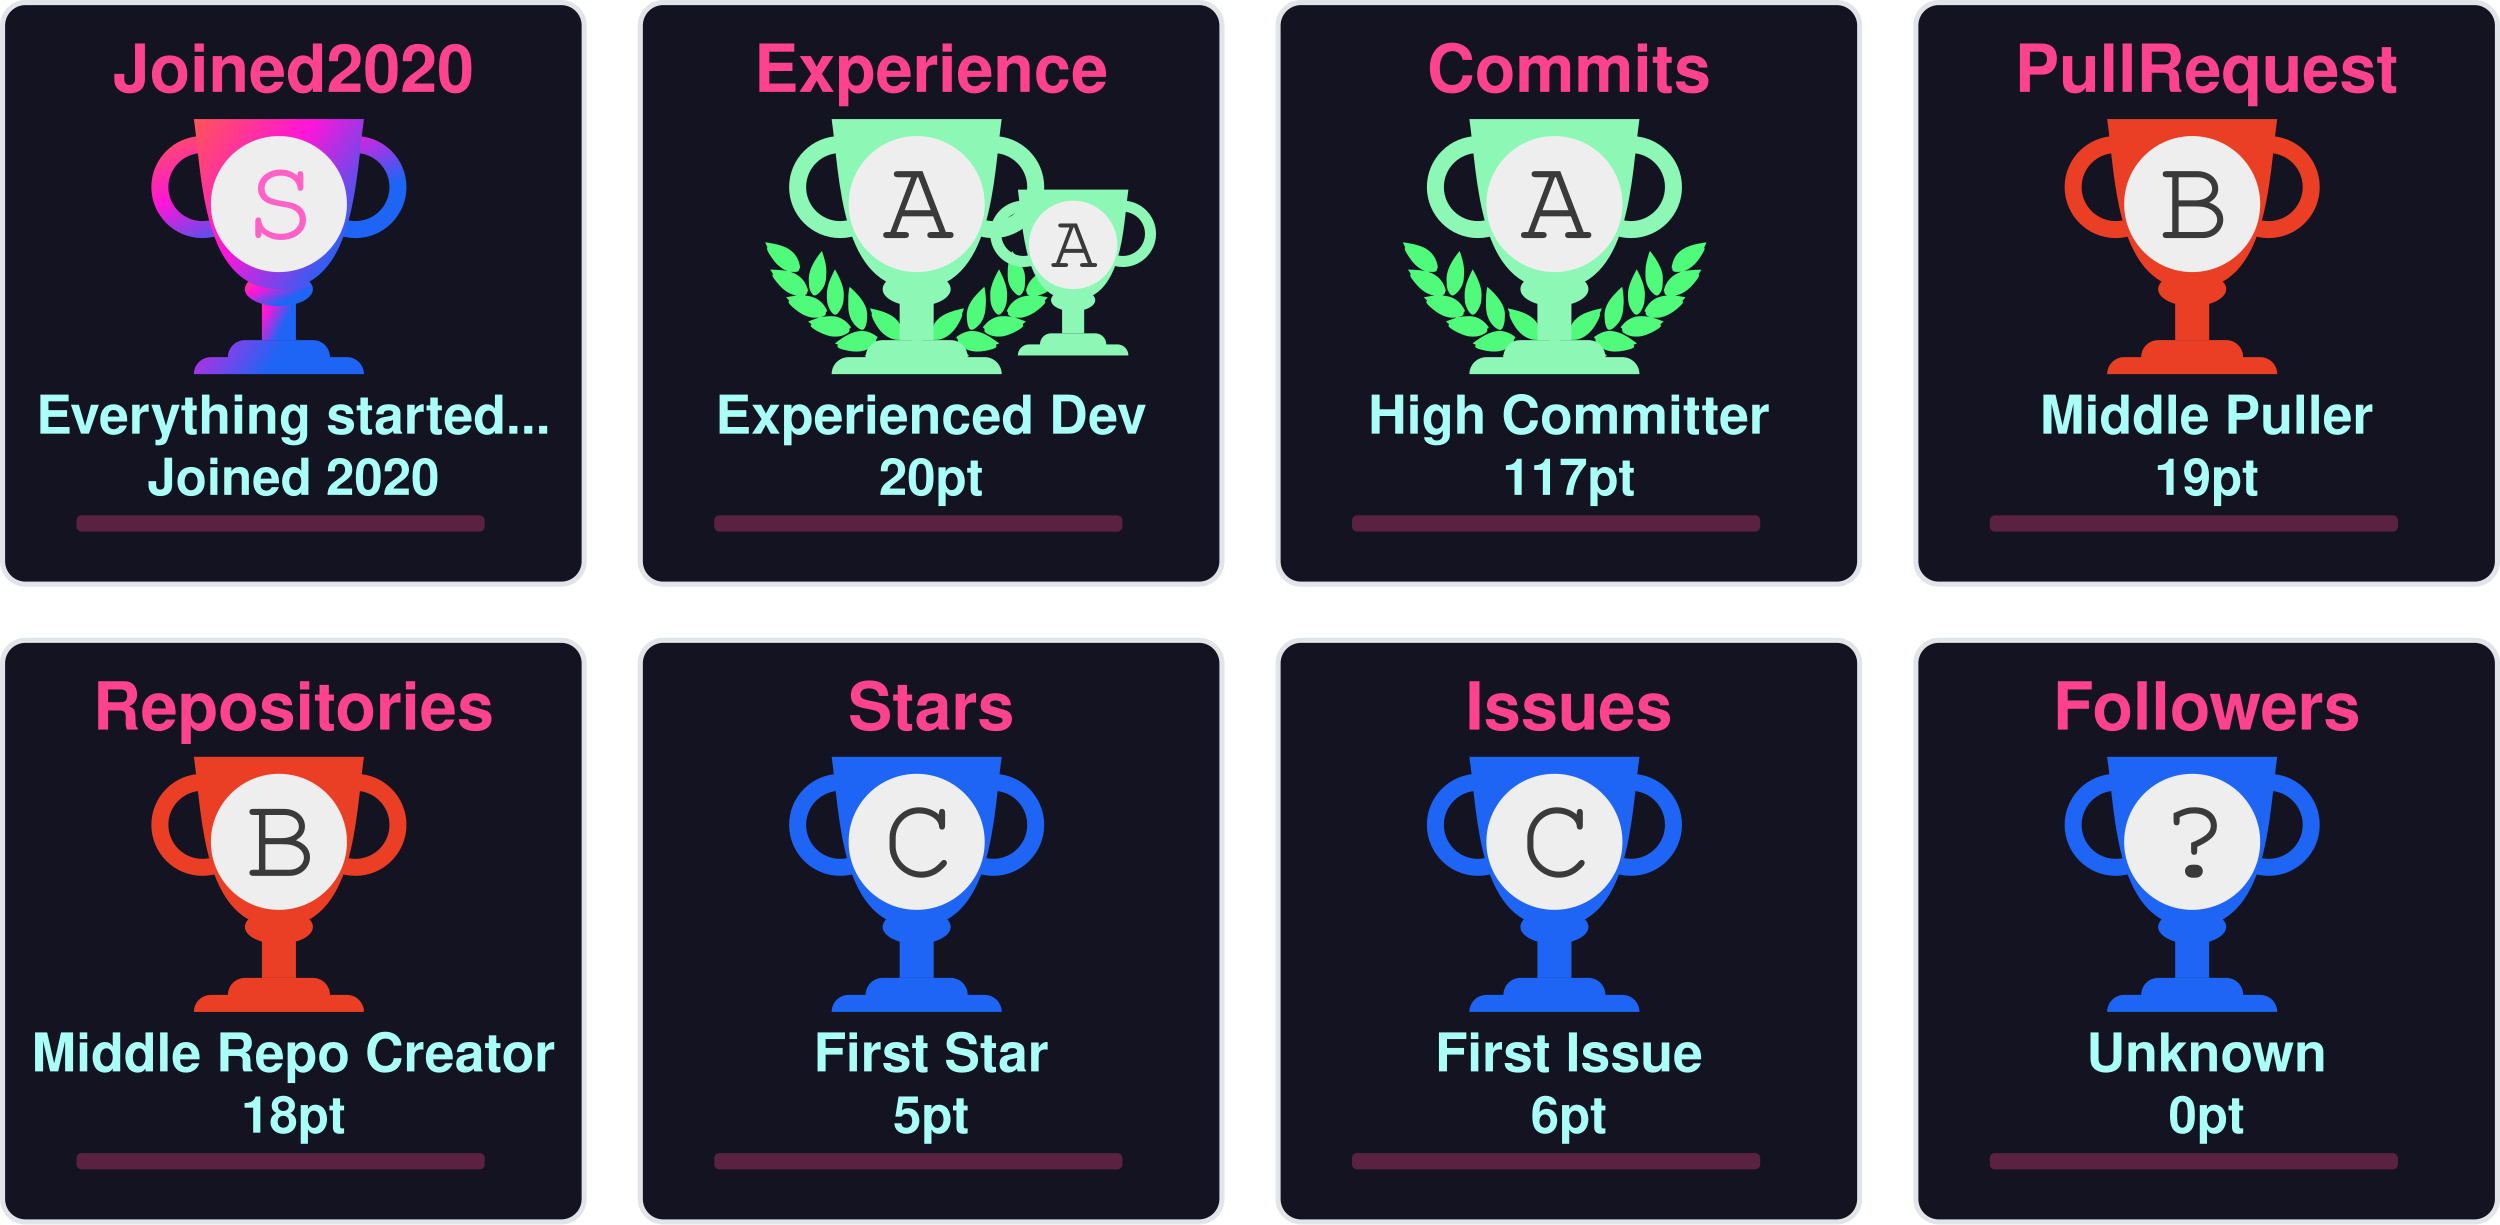
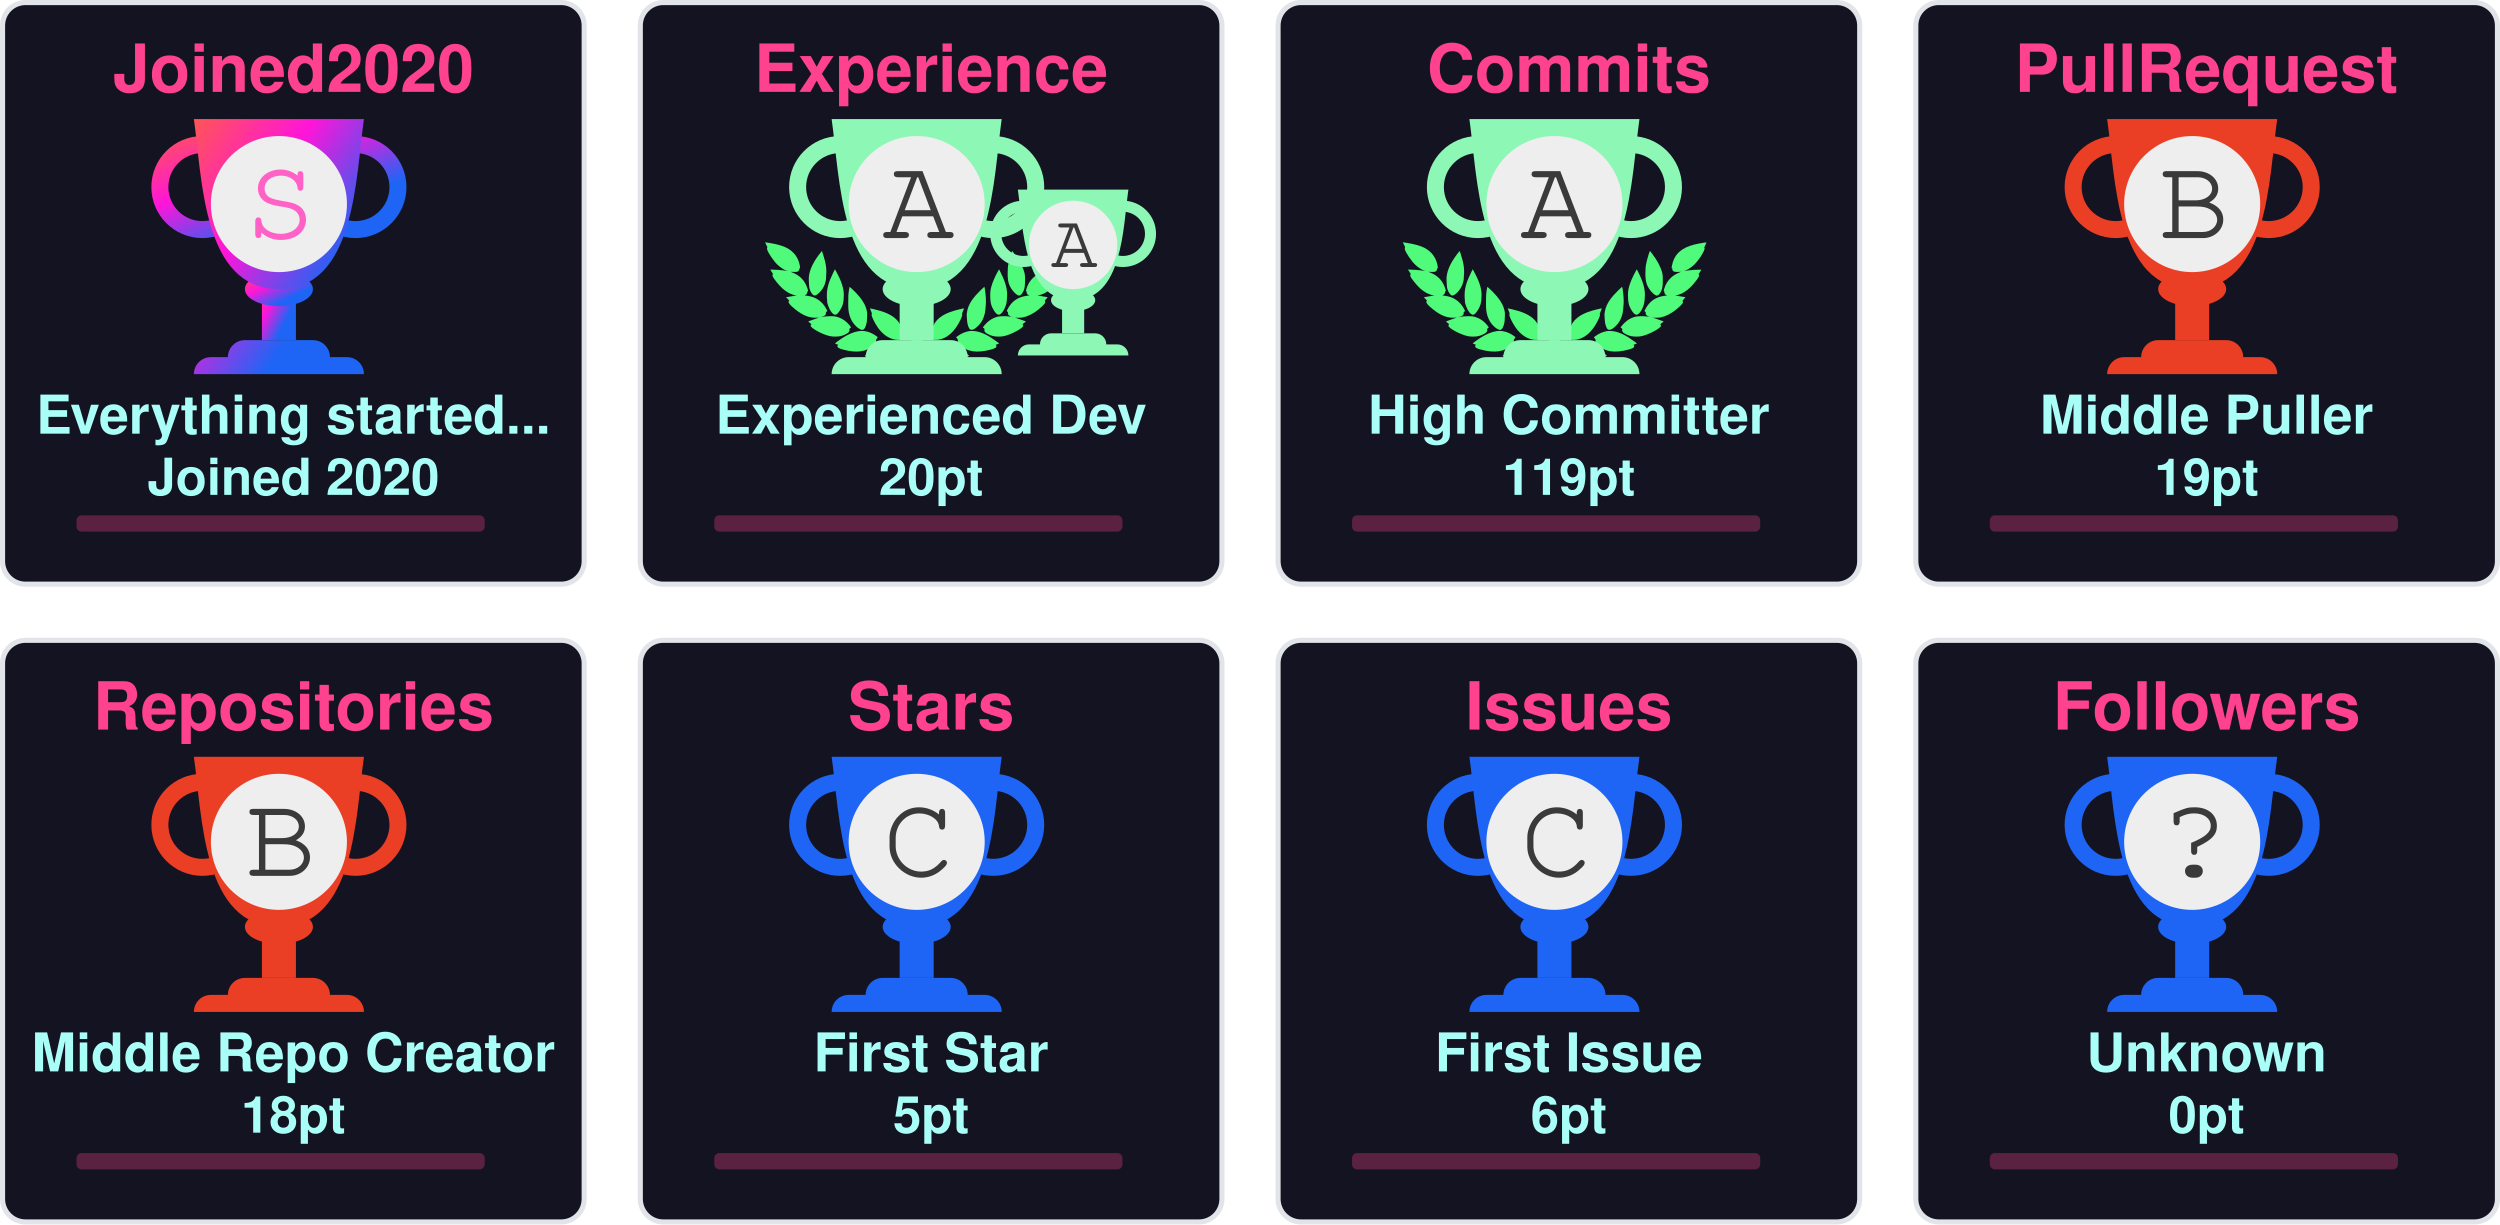
<svg xmlns="http://www.w3.org/2000/svg" width="490" height="240" viewBox="0 0 490 240" fill="none">
  <svg x="0" y="0" width="115" height="115" viewBox="0 0 115 115" fill="none">
    <rect x="0.5" y="0.5" rx="4.5" width="114" height="114" stroke="#e1e4e8" fill="#141321" stroke-opacity="1" fill-opacity="1" />
    <defs>
      <linearGradient id="SECRET" gradientTransform="rotate(45)">
        <stop offset="0%" stop-color="#ff5555" />
        <stop offset="50%" stop-color="#ff15d9" />
        <stop offset="100%" stop-color="#1E65F5" />
      </linearGradient>
    </defs>
    <svg x="28" y="20" width="100" height="100" viewBox="0 0 30 30" fill="url(#SECRET)">
      <path d="M7 10h2v4H7v-4z" />
      <path d="M10 11c0 .552-.895 1-2 1s-2-.448-2-1 .895-1 2-1 2 .448 2 1z" />
      <path fill-rule="evenodd" d="M12.5 3a2 2 0 1 0 0 4 2 2 0 0 0 0-4zm-3 2a3 3 0 1 1 6 0 3 3 0 0 1-6 0zm-6-2a2 2 0 1 0 0 4 2 2 0 0 0 0-4zm-3 2a3 3 0 1 1 6 0 3 3 0 0 1-6 0z" />
      <path d="M3 1h10c-.495 3.467-.5 10-5 10S3.495 4.467 3 1zm0 15a1 1 0 0 1 1-1h8a1 1 0 0 1 1 1H3zm2-1a1 1 0 0 1 1-1h4a1 1 0 0 1 1 1H5z" />
      <circle cx="8" cy="6" r="4" fill="#EEEEEE" />
      <text x="6" y="8" font-family="Courier, Monospace" font-size="7" fill="#ff61c6">S</text>
    </svg>
    <text x="50%" y="18" text-anchor="middle" font-family="Segoe UI,Helvetica,Arial,sans-serif,Apple Color Emoji,Segoe UI Emoji" font-weight="bold" font-size="13" fill="#fe428e">Joined2020</text>
    <text x="50%" y="85" text-anchor="middle" font-family="Segoe UI,Helvetica,Arial,sans-serif,Apple Color Emoji,Segoe UI Emoji" font-weight="bold" font-size="10.5" fill="#a9fef7">Everything started...</text>
    <text x="50%" y="97" text-anchor="middle" font-family="Segoe UI,Helvetica,Arial,sans-serif,Apple Color Emoji,Segoe UI Emoji" font-weight="bold" font-size="10" fill="#a9fef7">Joined 2020</text>
    <style>
    @keyframes Joined2020RankAnimation {
      from {
        width: 0px;
      }
      to {
        width: 80px;
      }
    }
    #Joined2020-rank-progress{
      animation: Joined2020RankAnimation 1s forwards ease-in-out;
    }
    </style>
    <rect x="15" y="101" rx="1" width="80" height="3.2" opacity="0.3" fill="#fe428e" />
    <rect id="Joined2020-rank-progress" x="15" y="101" rx="1" height="3.2" fill="#fe428e" />
  </svg>
  <svg x="125" y="0" width="115" height="115" viewBox="0 0 115 115" fill="none">
    <rect x="0.5" y="0.5" rx="4.5" width="114" height="114" stroke="#e1e4e8" fill="#141321" stroke-opacity="1" fill-opacity="1" />
    <svg width="90pt" height="90pt" viewBox="0 0 100 100" preserveAspectRatio="xMidYMid meet">
      <g transform="translate(20,60) scale(0.004,-0.004)" fill="#50fa7b" stroke="none">
        <path d="M200 5103 c0 -2 18 -40 41 -84 47 -95 62 -132 50 -125 -15 10 -18 -39 -6 -87 31 -121 265 -468 412 -608 124 -119 281 -222 383 -251 36 -10 49 -16 30 -13 -19 3 -78 12 -130 20 -117 17 -353 35 -477 35 l-93 0 53 -82 c72 -112 72 -112 59 -104 -18 11 -26 -41 -13 -84 25 -84 261 -376 404 -502 95 -83 222 -168 304 -205 98 -43 194 -73 242 -74 l46 -1 -45 -8 c-25 -5 -124 -21 -220 -36 -96 -15 -177 -29 -180 -31 -2 -2 0 -7 5 -11 27 -19 138 -144 123 -139 -18 6 -28 -10 -28 -47 0 -38 53 -108 141 -187 349 -313 631 -450 939 -453 63 0 131 2 150 7 19 4 -35 -17 -120 -46 -236 -82 -310 -110 -310 -117 0 -3 29 -28 65 -54 55 -40 102 -84 67 -62 -13 8 -32 -24 -32 -54 0 -99 486 -361 790 -426 125 -27 327 -25 444 4 113 28 261 98 309 145 39 40 56 92 38 124 -8 17 -4 24 29 49 22 16 40 32 40 36 0 4 -26 40 -58 80 -162 203 -368 328 -608 369 -89 15 -368 6 -474 -15 -131 -26 -147 -26 -59 -3 51 13 102 34 122 50 38 29 61 84 51 123 -5 18 1 26 25 39 17 8 31 19 31 23 0 4 -16 38 -35 75 -163 317 -424 501 -781 548 -113 15 -127 19 -91 30 51 14 84 58 89 118 1 20 9 33 20 37 23 7 23 6 -12 114 -108 329 -305 534 -640 662 -41 15 -59 25 -40 21 19 -5 82 -8 140 -8 81 0 113 4 142 18 39 20 73 76 65 107 -3 12 2 20 14 23 23 6 23 21 4 124 -61 320 -249 568 -544 718 -157 79 -394 147 -666 190 -88 13 -170 26 -182 29 -13 2 -23 2 -23 -1z" />
        <path d="M12550 5099 c-232 -36 -334 -55 -445 -84 -484 -122 -761 -346 -880 -712 -26 -79 -57 -242 -48 -255 2 -5 14 -8 26 -9 12 0 16 -3 10 -6 -17 -6 -16 -38 2 -72 25 -49 75 -66 200 -66 61 0 124 4 140 8 17 5 -13 -9 -66 -31 -136 -55 -250 -126 -341 -211 -128 -120 -217 -263 -272 -439 -32 -101 -32 -110 -3 -122 12 -5 17 -9 11 -9 -8 -1 -9 -12 -5 -34 15 -66 41 -95 94 -107 31 -7 31 -7 7 -12 -14 -3 -72 -13 -130 -22 -322 -51 -553 -206 -714 -479 -25 -42 -52 -92 -60 -111 -14 -33 -14 -33 23 -54 20 -12 31 -22 26 -22 -15 0 -17 -39 -4 -78 14 -42 76 -88 130 -97 22 -4 39 -9 36 -11 -2 -2 -55 3 -118 12 -154 22 -395 15 -494 -13 -216 -62 -391 -184 -545 -380 l-41 -52 40 -32 c34 -27 39 -35 30 -51 -17 -33 -1 -85 38 -125 48 -47 196 -117 309 -145 117 -29 319 -31 444 -4 300 64 790 328 790 425 0 29 -18 63 -31 56 -5 -4 -9 -4 -9 -2 0 3 34 29 75 59 41 29 75 56 75 59 0 3 -21 13 -47 22 -349 120 -422 146 -388 140 59 -12 241 -8 310 6 208 43 437 158 636 322 241 199 314 293 265 342 -13 12 -6 24 51 86 36 40 64 73 62 75 -4 2 -107 20 -359 60 -70 12 -77 14 -39 15 48 1 144 31 241 74 139 62 318 202 451 352 104 117 225 279 249 333 21 47 21 99 0 94 -16 -3 -10 9 58 116 l50 77 -72 3 c-91 4 -362 -14 -488 -33 -179 -26 -179 -26 -116 -9 93 26 244 120 365 230 193 174 467 605 443 696 -2 10 -8 15 -13 12 -12 -7 3 30 51 126 23 45 40 85 38 89 -2 4 -23 4 -48 0z m-933 -1185 c-3 -3 -12 -4 -19 -1 -8 3 -5 6 6 6 11 1 17 -2 13 -5z m-1290 -1860 c-3 -3 -12 -4 -19 -1 -8 3 -5 6 6 6 11 1 17 -2 13 -5z m40 -10 c-3 -3 -12 -4 -19 -1 -8 3 -5 6 6 6 11 1 17 -2 13 -5z" />
        <path d="M10242 4632 c-46 -140 -92 -319 -118 -457 -18 -94 -28 -519 -12 -509 4 3 5 -8 2 -25 -8 -40 21 -179 58 -274 75 -195 297 -437 400 -437 57 0 124 70 177 185 53 112 67 224 65 510 -1 120 -5 166 -23 233 -66 252 -206 515 -423 795 -39 51 -74 95 -77 99 -4 4 -26 -50 -49 -120z" />
        <path d="M2407 4612 c-305 -408 -443 -757 -422 -1067 3 -55 8 -140 10 -190 5 -113 30 -204 83 -293 44 -74 88 -118 128 -128 102 -26 339 218 422 433 34 87 67 235 58 258 -3 9 -1 39 5 68 5 28 10 117 10 197 1 155 -15 284 -57 455 -33 137 -117 405 -126 405 -5 0 -55 -62 -111 -138z" />
        <path d="M2970 3839 c-189 -385 -254 -632 -248 -941 2 -86 6 -151 10 -145 5 7 5 -2 2 -19 -19 -98 77 -354 181 -487 76 -96 141 -120 210 -77 70 43 195 240 239 375 20 63 46 197 40 207 -3 4 0 54 6 111 26 257 -51 553 -240 922 -42 83 -87 165 -98 184 l-21 35 -81 -165z" />
        <path d="M9711 3929 c-124 -219 -230 -466 -276 -642 -39 -151 -47 -234 -41 -426 7 -237 39 -357 136 -517 136 -225 233 -251 355 -97 94 121 171 313 181 453 2 36 8 111 13 167 26 288 -56 600 -266 1017 l-60 120 -42 -75z" />
        <path d="M3645 3278 c-2 -7 -14 -78 -27 -158 -19 -123 -22 -188 -23 -430 -2 -309 7 -401 50 -555 66 -232 204 -430 388 -552 120 -80 189 -70 245 34 36 69 74 205 78 283 1 30 5 109 9 175 9 135 -1 213 -41 339 -66 208 -198 406 -429 645 -147 152 -244 237 -250 219z" />
        <path d="M8994 3143 c-289 -284 -435 -492 -514 -732 -32 -100 -55 -261 -45 -330 3 -25 8 -91 10 -146 7 -168 66 -347 129 -387 77 -48 196 11 347 170 94 98 156 199 205 331 37 99 67 234 59 262 -4 11 -2 19 5 19 8 0 10 8 7 21 -3 11 1 77 10 147 10 89 13 172 9 277 -7 191 -48 515 -65 515 -3 0 -74 -66 -157 -147z" />
        <path d="M4501 2358 c52 -129 69 -179 59 -173 -6 4 -10 -12 -10 -42 0 -78 115 -313 252 -514 215 -317 529 -509 832 -509 124 0 166 27 180 112 1 11 8 23 15 27 10 7 11 27 2 98 -66 545 -401 836 -1164 1012 -97 23 -179 41 -182 41 -3 0 5 -24 16 -52z" />
        <path d="M8159 2375 c-609 -138 -940 -344 -1096 -683 -59 -127 -110 -377 -88 -429 5 -10 10 -29 12 -42 13 -75 59 -101 179 -101 316 0 625 196 854 543 110 165 222 395 228 465 3 40 2 53 -7 48 -11 -7 -3 15 53 153 28 68 31 81 19 80 -5 0 -74 -16 -154 -34z" />
        <path d="M4032 1479 c-193 -25 -435 -124 -667 -274 -108 -69 -314 -218 -315 -226 0 -4 28 -16 63 -29 66 -24 92 -40 65 -40 -10 0 -19 -12 -23 -30 -14 -65 45 -105 226 -154 572 -155 982 -93 1270 194 75 74 101 131 81 174 -9 21 -6 31 29 77 21 29 39 55 39 58 0 3 -25 24 -55 46 -229 167 -469 236 -713 204z" />
        <path d="M8513 1476 c-155 -30 -317 -101 -446 -196 l-67 -50 40 -54 c37 -49 40 -56 29 -80 -21 -46 4 -101 80 -176 288 -287 698 -349 1270 -194 180 49 240 89 226 153 -3 16 -14 31 -23 33 -9 2 18 18 61 35 l79 30 -126 92 c-304 223 -550 347 -780 395 -113 23 -257 28 -343 12z" />
        <path d="M6324 1249 c-48 -14 -120 -83 -139 -134 -13 -34 -16 -60 -11 -112 4 -37 6 -84 6 -103 -2 -95 62 -193 145 -220 138 -46 285 52 292 195 1 28 8 71 14 97 10 37 10 60 0 101 -31 139 -167 217 -307 176z" />
        <path d="M5255 1054 c-276 -46 -587 -227 -935 -541 l-54 -50 74 -23 c41 -13 67 -25 58 -27 -23 -6 -34 -48 -20 -78 16 -35 75 -61 188 -84 568 -115 968 -37 1250 243 69 69 110 130 114 171 5 42 0 66 -12 59 -12 -8 -12 -7 39 73 18 29 33 56 33 62 0 15 -49 46 -147 95 -207 104 -386 135 -588 100z" />
        <path d="M7249 1054 c-42 -7 -109 -25 -150 -40 -76 -27 -226 -101 -267 -133 l-24 -18 41 -66 c22 -37 36 -67 31 -67 -18 0 -11 -80 11 -121 11 -22 53 -73 92 -113 279 -282 682 -361 1251 -245 113 23 172 49 188 84 14 30 3 72 -20 77 -9 3 18 15 61 29 l78 24 -93 81 c-362 313 -622 460 -902 509 -106 18 -194 18 -297 -1z" />
      </g>
    </svg>
    <svg x="68" y="35" width="65" height="65" viewBox="0 0 30 30" fill="#8DF7B5">
      <path d="M7 10h2v4H7v-4z" />
      <path d="M10 11c0 .552-.895 1-2 1s-2-.448-2-1 .895-1 2-1 2 .448 2 1z" />
      <path fill-rule="evenodd" d="M12.5 3a2 2 0 1 0 0 4 2 2 0 0 0 0-4zm-3 2a3 3 0 1 1 6 0 3 3 0 0 1-6 0zm-6-2a2 2 0 1 0 0 4 2 2 0 0 0 0-4zm-3 2a3 3 0 1 1 6 0 3 3 0 0 1-6 0z" />
      <path d="M3 1h10c-.495 3.467-.5 10-5 10S3.495 4.467 3 1zm0 15a1 1 0 0 1 1-1h8a1 1 0 0 1 1 1H3zm2-1a1 1 0 0 1 1-1h4a1 1 0 0 1 1 1H5z" />
      <circle cx="8" cy="6" r="4" fill="#EEEEEE" />
      <text x="6" y="8" font-family="Courier, Monospace" font-size="7" fill="#3A3A3A">A</text>
    </svg>
    <defs>
      <linearGradient id="AA" gradientTransform="rotate(45)">
        <stop offset="0%" stop-color="#8DF7B5" />
        <stop offset="70%" stop-color="#8DF7B5" />
        <stop offset="100%" stop-color="#8DF7B5" />
      </linearGradient>
    </defs>
    <svg x="28" y="20" width="100" height="100" viewBox="0 0 30 30" fill="url(#AA)">
      <path d="M7 10h2v4H7v-4z" />
      <path d="M10 11c0 .552-.895 1-2 1s-2-.448-2-1 .895-1 2-1 2 .448 2 1z" />
      <path fill-rule="evenodd" d="M12.5 3a2 2 0 1 0 0 4 2 2 0 0 0 0-4zm-3 2a3 3 0 1 1 6 0 3 3 0 0 1-6 0zm-6-2a2 2 0 1 0 0 4 2 2 0 0 0 0-4zm-3 2a3 3 0 1 1 6 0 3 3 0 0 1-6 0z" />
      <path d="M3 1h10c-.495 3.467-.5 10-5 10S3.495 4.467 3 1zm0 15a1 1 0 0 1 1-1h8a1 1 0 0 1 1 1H3zm2-1a1 1 0 0 1 1-1h4a1 1 0 0 1 1 1H5z" />
      <circle cx="8" cy="6" r="4" fill="#EEEEEE" />
      <text x="6" y="8" font-family="Courier, Monospace" font-size="7" fill="#3A3A3A">A</text>
    </svg>
    <text x="50%" y="18" text-anchor="middle" font-family="Segoe UI,Helvetica,Arial,sans-serif,Apple Color Emoji,Segoe UI Emoji" font-weight="bold" font-size="13" fill="#fe428e">Experience</text>
    <text x="50%" y="85" text-anchor="middle" font-family="Segoe UI,Helvetica,Arial,sans-serif,Apple Color Emoji,Segoe UI Emoji" font-weight="bold" font-size="10.5" fill="#a9fef7">Experienced Dev</text>
    <text x="50%" y="97" text-anchor="middle" font-family="Segoe UI,Helvetica,Arial,sans-serif,Apple Color Emoji,Segoe UI Emoji" font-weight="bold" font-size="10" fill="#a9fef7">20pt</text>
    <style>
    @keyframes ExperienceRankAnimation {
      from {
        width: 0px;
      }
      to {
        width: 16px;
      }
    }
    #Experience-rank-progress{
      animation: ExperienceRankAnimation 1s forwards ease-in-out;
    }
    </style>
    <rect x="15" y="101" rx="1" width="80" height="3.2" opacity="0.3" fill="#fe428e" />
    <rect id="Experience-rank-progress" x="15" y="101" rx="1" height="3.2" fill="#fe428e" />
  </svg>
  <svg x="250" y="0" width="115" height="115" viewBox="0 0 115 115" fill="none">
    <rect x="0.5" y="0.5" rx="4.5" width="114" height="114" stroke="#e1e4e8" fill="#141321" stroke-opacity="1" fill-opacity="1" />
    <svg width="90pt" height="90pt" viewBox="0 0 100 100" preserveAspectRatio="xMidYMid meet">
      <g transform="translate(20,60) scale(0.004,-0.004)" fill="#50fa7b" stroke="none">
        <path d="M200 5103 c0 -2 18 -40 41 -84 47 -95 62 -132 50 -125 -15 10 -18 -39 -6 -87 31 -121 265 -468 412 -608 124 -119 281 -222 383 -251 36 -10 49 -16 30 -13 -19 3 -78 12 -130 20 -117 17 -353 35 -477 35 l-93 0 53 -82 c72 -112 72 -112 59 -104 -18 11 -26 -41 -13 -84 25 -84 261 -376 404 -502 95 -83 222 -168 304 -205 98 -43 194 -73 242 -74 l46 -1 -45 -8 c-25 -5 -124 -21 -220 -36 -96 -15 -177 -29 -180 -31 -2 -2 0 -7 5 -11 27 -19 138 -144 123 -139 -18 6 -28 -10 -28 -47 0 -38 53 -108 141 -187 349 -313 631 -450 939 -453 63 0 131 2 150 7 19 4 -35 -17 -120 -46 -236 -82 -310 -110 -310 -117 0 -3 29 -28 65 -54 55 -40 102 -84 67 -62 -13 8 -32 -24 -32 -54 0 -99 486 -361 790 -426 125 -27 327 -25 444 4 113 28 261 98 309 145 39 40 56 92 38 124 -8 17 -4 24 29 49 22 16 40 32 40 36 0 4 -26 40 -58 80 -162 203 -368 328 -608 369 -89 15 -368 6 -474 -15 -131 -26 -147 -26 -59 -3 51 13 102 34 122 50 38 29 61 84 51 123 -5 18 1 26 25 39 17 8 31 19 31 23 0 4 -16 38 -35 75 -163 317 -424 501 -781 548 -113 15 -127 19 -91 30 51 14 84 58 89 118 1 20 9 33 20 37 23 7 23 6 -12 114 -108 329 -305 534 -640 662 -41 15 -59 25 -40 21 19 -5 82 -8 140 -8 81 0 113 4 142 18 39 20 73 76 65 107 -3 12 2 20 14 23 23 6 23 21 4 124 -61 320 -249 568 -544 718 -157 79 -394 147 -666 190 -88 13 -170 26 -182 29 -13 2 -23 2 -23 -1z" />
        <path d="M12550 5099 c-232 -36 -334 -55 -445 -84 -484 -122 -761 -346 -880 -712 -26 -79 -57 -242 -48 -255 2 -5 14 -8 26 -9 12 0 16 -3 10 -6 -17 -6 -16 -38 2 -72 25 -49 75 -66 200 -66 61 0 124 4 140 8 17 5 -13 -9 -66 -31 -136 -55 -250 -126 -341 -211 -128 -120 -217 -263 -272 -439 -32 -101 -32 -110 -3 -122 12 -5 17 -9 11 -9 -8 -1 -9 -12 -5 -34 15 -66 41 -95 94 -107 31 -7 31 -7 7 -12 -14 -3 -72 -13 -130 -22 -322 -51 -553 -206 -714 -479 -25 -42 -52 -92 -60 -111 -14 -33 -14 -33 23 -54 20 -12 31 -22 26 -22 -15 0 -17 -39 -4 -78 14 -42 76 -88 130 -97 22 -4 39 -9 36 -11 -2 -2 -55 3 -118 12 -154 22 -395 15 -494 -13 -216 -62 -391 -184 -545 -380 l-41 -52 40 -32 c34 -27 39 -35 30 -51 -17 -33 -1 -85 38 -125 48 -47 196 -117 309 -145 117 -29 319 -31 444 -4 300 64 790 328 790 425 0 29 -18 63 -31 56 -5 -4 -9 -4 -9 -2 0 3 34 29 75 59 41 29 75 56 75 59 0 3 -21 13 -47 22 -349 120 -422 146 -388 140 59 -12 241 -8 310 6 208 43 437 158 636 322 241 199 314 293 265 342 -13 12 -6 24 51 86 36 40 64 73 62 75 -4 2 -107 20 -359 60 -70 12 -77 14 -39 15 48 1 144 31 241 74 139 62 318 202 451 352 104 117 225 279 249 333 21 47 21 99 0 94 -16 -3 -10 9 58 116 l50 77 -72 3 c-91 4 -362 -14 -488 -33 -179 -26 -179 -26 -116 -9 93 26 244 120 365 230 193 174 467 605 443 696 -2 10 -8 15 -13 12 -12 -7 3 30 51 126 23 45 40 85 38 89 -2 4 -23 4 -48 0z m-933 -1185 c-3 -3 -12 -4 -19 -1 -8 3 -5 6 6 6 11 1 17 -2 13 -5z m-1290 -1860 c-3 -3 -12 -4 -19 -1 -8 3 -5 6 6 6 11 1 17 -2 13 -5z m40 -10 c-3 -3 -12 -4 -19 -1 -8 3 -5 6 6 6 11 1 17 -2 13 -5z" />
        <path d="M10242 4632 c-46 -140 -92 -319 -118 -457 -18 -94 -28 -519 -12 -509 4 3 5 -8 2 -25 -8 -40 21 -179 58 -274 75 -195 297 -437 400 -437 57 0 124 70 177 185 53 112 67 224 65 510 -1 120 -5 166 -23 233 -66 252 -206 515 -423 795 -39 51 -74 95 -77 99 -4 4 -26 -50 -49 -120z" />
        <path d="M2407 4612 c-305 -408 -443 -757 -422 -1067 3 -55 8 -140 10 -190 5 -113 30 -204 83 -293 44 -74 88 -118 128 -128 102 -26 339 218 422 433 34 87 67 235 58 258 -3 9 -1 39 5 68 5 28 10 117 10 197 1 155 -15 284 -57 455 -33 137 -117 405 -126 405 -5 0 -55 -62 -111 -138z" />
        <path d="M2970 3839 c-189 -385 -254 -632 -248 -941 2 -86 6 -151 10 -145 5 7 5 -2 2 -19 -19 -98 77 -354 181 -487 76 -96 141 -120 210 -77 70 43 195 240 239 375 20 63 46 197 40 207 -3 4 0 54 6 111 26 257 -51 553 -240 922 -42 83 -87 165 -98 184 l-21 35 -81 -165z" />
        <path d="M9711 3929 c-124 -219 -230 -466 -276 -642 -39 -151 -47 -234 -41 -426 7 -237 39 -357 136 -517 136 -225 233 -251 355 -97 94 121 171 313 181 453 2 36 8 111 13 167 26 288 -56 600 -266 1017 l-60 120 -42 -75z" />
        <path d="M3645 3278 c-2 -7 -14 -78 -27 -158 -19 -123 -22 -188 -23 -430 -2 -309 7 -401 50 -555 66 -232 204 -430 388 -552 120 -80 189 -70 245 34 36 69 74 205 78 283 1 30 5 109 9 175 9 135 -1 213 -41 339 -66 208 -198 406 -429 645 -147 152 -244 237 -250 219z" />
        <path d="M8994 3143 c-289 -284 -435 -492 -514 -732 -32 -100 -55 -261 -45 -330 3 -25 8 -91 10 -146 7 -168 66 -347 129 -387 77 -48 196 11 347 170 94 98 156 199 205 331 37 99 67 234 59 262 -4 11 -2 19 5 19 8 0 10 8 7 21 -3 11 1 77 10 147 10 89 13 172 9 277 -7 191 -48 515 -65 515 -3 0 -74 -66 -157 -147z" />
        <path d="M4501 2358 c52 -129 69 -179 59 -173 -6 4 -10 -12 -10 -42 0 -78 115 -313 252 -514 215 -317 529 -509 832 -509 124 0 166 27 180 112 1 11 8 23 15 27 10 7 11 27 2 98 -66 545 -401 836 -1164 1012 -97 23 -179 41 -182 41 -3 0 5 -24 16 -52z" />
        <path d="M8159 2375 c-609 -138 -940 -344 -1096 -683 -59 -127 -110 -377 -88 -429 5 -10 10 -29 12 -42 13 -75 59 -101 179 -101 316 0 625 196 854 543 110 165 222 395 228 465 3 40 2 53 -7 48 -11 -7 -3 15 53 153 28 68 31 81 19 80 -5 0 -74 -16 -154 -34z" />
        <path d="M4032 1479 c-193 -25 -435 -124 -667 -274 -108 -69 -314 -218 -315 -226 0 -4 28 -16 63 -29 66 -24 92 -40 65 -40 -10 0 -19 -12 -23 -30 -14 -65 45 -105 226 -154 572 -155 982 -93 1270 194 75 74 101 131 81 174 -9 21 -6 31 29 77 21 29 39 55 39 58 0 3 -25 24 -55 46 -229 167 -469 236 -713 204z" />
        <path d="M8513 1476 c-155 -30 -317 -101 -446 -196 l-67 -50 40 -54 c37 -49 40 -56 29 -80 -21 -46 4 -101 80 -176 288 -287 698 -349 1270 -194 180 49 240 89 226 153 -3 16 -14 31 -23 33 -9 2 18 18 61 35 l79 30 -126 92 c-304 223 -550 347 -780 395 -113 23 -257 28 -343 12z" />
        <path d="M6324 1249 c-48 -14 -120 -83 -139 -134 -13 -34 -16 -60 -11 -112 4 -37 6 -84 6 -103 -2 -95 62 -193 145 -220 138 -46 285 52 292 195 1 28 8 71 14 97 10 37 10 60 0 101 -31 139 -167 217 -307 176z" />
        <path d="M5255 1054 c-276 -46 -587 -227 -935 -541 l-54 -50 74 -23 c41 -13 67 -25 58 -27 -23 -6 -34 -48 -20 -78 16 -35 75 -61 188 -84 568 -115 968 -37 1250 243 69 69 110 130 114 171 5 42 0 66 -12 59 -12 -8 -12 -7 39 73 18 29 33 56 33 62 0 15 -49 46 -147 95 -207 104 -386 135 -588 100z" />
        <path d="M7249 1054 c-42 -7 -109 -25 -150 -40 -76 -27 -226 -101 -267 -133 l-24 -18 41 -66 c22 -37 36 -67 31 -67 -18 0 -11 -80 11 -121 11 -22 53 -73 92 -113 279 -282 682 -361 1251 -245 113 23 172 49 188 84 14 30 3 72 -20 77 -9 3 18 15 61 29 l78 24 -93 81 c-362 313 -622 460 -902 509 -106 18 -194 18 -297 -1z" />
      </g>
    </svg>
    <defs>
      <linearGradient id="A" gradientTransform="rotate(45)">
        <stop offset="0%" stop-color="#8DF7B5" />
        <stop offset="70%" stop-color="#8DF7B5" />
        <stop offset="100%" stop-color="#8DF7B5" />
      </linearGradient>
    </defs>
    <svg x="28" y="20" width="100" height="100" viewBox="0 0 30 30" fill="url(#A)">
      <path d="M7 10h2v4H7v-4z" />
      <path d="M10 11c0 .552-.895 1-2 1s-2-.448-2-1 .895-1 2-1 2 .448 2 1z" />
      <path fill-rule="evenodd" d="M12.5 3a2 2 0 1 0 0 4 2 2 0 0 0 0-4zm-3 2a3 3 0 1 1 6 0 3 3 0 0 1-6 0zm-6-2a2 2 0 1 0 0 4 2 2 0 0 0 0-4zm-3 2a3 3 0 1 1 6 0 3 3 0 0 1-6 0z" />
      <path d="M3 1h10c-.495 3.467-.5 10-5 10S3.495 4.467 3 1zm0 15a1 1 0 0 1 1-1h8a1 1 0 0 1 1 1H3zm2-1a1 1 0 0 1 1-1h4a1 1 0 0 1 1 1H5z" />
      <circle cx="8" cy="6" r="4" fill="#EEEEEE" />
      <text x="6" y="8" font-family="Courier, Monospace" font-size="7" fill="#3A3A3A">A</text>
    </svg>
    <text x="50%" y="18" text-anchor="middle" font-family="Segoe UI,Helvetica,Arial,sans-serif,Apple Color Emoji,Segoe UI Emoji" font-weight="bold" font-size="13" fill="#fe428e">Commits</text>
    <text x="50%" y="85" text-anchor="middle" font-family="Segoe UI,Helvetica,Arial,sans-serif,Apple Color Emoji,Segoe UI Emoji" font-weight="bold" font-size="10.5" fill="#a9fef7">High Committer</text>
-     <text x="50%" y="97" text-anchor="middle" font-family="Segoe UI,Helvetica,Arial,sans-serif,Apple Color Emoji,Segoe UI Emoji" font-weight="bold" font-size="10" fill="#a9fef7">117pt</text>
+     <text x="50%" y="97" text-anchor="middle" font-family="Segoe UI,Helvetica,Arial,sans-serif,Apple Color Emoji,Segoe UI Emoji" font-weight="bold" font-size="10" fill="#a9fef7">119pt</text>
    <style>
    @keyframes CommitsRankAnimation {
      from {
        width: 0px;
      }
      to {
-         width: 13.6px;
+         width: 15.2px;
      }
    }
    #Commits-rank-progress{
      animation: CommitsRankAnimation 1s forwards ease-in-out;
    }
    </style>
    <rect x="15" y="101" rx="1" width="80" height="3.2" opacity="0.3" fill="#fe428e" />
    <rect id="Commits-rank-progress" x="15" y="101" rx="1" height="3.2" fill="#fe428e" />
  </svg>
  <svg x="375" y="0" width="115" height="115" viewBox="0 0 115 115" fill="none">
    <rect x="0.5" y="0.5" rx="4.5" width="114" height="114" stroke="#e1e4e8" fill="#141321" stroke-opacity="1" fill-opacity="1" />
    <defs>
      <linearGradient id="B" gradientTransform="rotate(45)">
        <stop offset="0%" stop-color="#EA3F25" />
        <stop offset="70%" stop-color="#EA3F25" />
        <stop offset="100%" stop-color="#EA3F25" />
      </linearGradient>
    </defs>
    <svg x="28" y="20" width="100" height="100" viewBox="0 0 30 30" fill="url(#B)">
      <path d="M7 10h2v4H7v-4z" />
      <path d="M10 11c0 .552-.895 1-2 1s-2-.448-2-1 .895-1 2-1 2 .448 2 1z" />
      <path fill-rule="evenodd" d="M12.5 3a2 2 0 1 0 0 4 2 2 0 0 0 0-4zm-3 2a3 3 0 1 1 6 0 3 3 0 0 1-6 0zm-6-2a2 2 0 1 0 0 4 2 2 0 0 0 0-4zm-3 2a3 3 0 1 1 6 0 3 3 0 0 1-6 0z" />
      <path d="M3 1h10c-.495 3.467-.5 10-5 10S3.495 4.467 3 1zm0 15a1 1 0 0 1 1-1h8a1 1 0 0 1 1 1H3zm2-1a1 1 0 0 1 1-1h4a1 1 0 0 1 1 1H5z" />
      <circle cx="8" cy="6" r="4" fill="#EEEEEE" />
      <text x="6" y="8" font-family="Courier, Monospace" font-size="7" fill="#3A3A3A">B</text>
    </svg>
    <text x="50%" y="18" text-anchor="middle" font-family="Segoe UI,Helvetica,Arial,sans-serif,Apple Color Emoji,Segoe UI Emoji" font-weight="bold" font-size="13" fill="#fe428e">PullRequest</text>
    <text x="50%" y="85" text-anchor="middle" font-family="Segoe UI,Helvetica,Arial,sans-serif,Apple Color Emoji,Segoe UI Emoji" font-weight="bold" font-size="10.5" fill="#a9fef7">Middle Puller</text>
    <text x="50%" y="97" text-anchor="middle" font-family="Segoe UI,Helvetica,Arial,sans-serif,Apple Color Emoji,Segoe UI Emoji" font-weight="bold" font-size="10" fill="#a9fef7">19pt</text>
    <style>
    @keyframes PullRequestRankAnimation {
      from {
        width: 0px;
      }
      to {
        width: 72px;
      }
    }
    #PullRequest-rank-progress{
      animation: PullRequestRankAnimation 1s forwards ease-in-out;
    }
    </style>
    <rect x="15" y="101" rx="1" width="80" height="3.2" opacity="0.3" fill="#fe428e" />
    <rect id="PullRequest-rank-progress" x="15" y="101" rx="1" height="3.2" fill="#fe428e" />
  </svg>
  <svg x="0" y="125" width="115" height="115" viewBox="0 0 115 115" fill="none">
    <rect x="0.5" y="0.5" rx="4.5" width="114" height="114" stroke="#e1e4e8" fill="#141321" stroke-opacity="1" fill-opacity="1" />
    <defs>
      <linearGradient id="B" gradientTransform="rotate(45)">
        <stop offset="0%" stop-color="#EA3F25" />
        <stop offset="70%" stop-color="#EA3F25" />
        <stop offset="100%" stop-color="#EA3F25" />
      </linearGradient>
    </defs>
    <svg x="28" y="20" width="100" height="100" viewBox="0 0 30 30" fill="url(#B)">
      <path d="M7 10h2v4H7v-4z" />
      <path d="M10 11c0 .552-.895 1-2 1s-2-.448-2-1 .895-1 2-1 2 .448 2 1z" />
      <path fill-rule="evenodd" d="M12.5 3a2 2 0 1 0 0 4 2 2 0 0 0 0-4zm-3 2a3 3 0 1 1 6 0 3 3 0 0 1-6 0zm-6-2a2 2 0 1 0 0 4 2 2 0 0 0 0-4zm-3 2a3 3 0 1 1 6 0 3 3 0 0 1-6 0z" />
      <path d="M3 1h10c-.495 3.467-.5 10-5 10S3.495 4.467 3 1zm0 15a1 1 0 0 1 1-1h8a1 1 0 0 1 1 1H3zm2-1a1 1 0 0 1 1-1h4a1 1 0 0 1 1 1H5z" />
      <circle cx="8" cy="6" r="4" fill="#EEEEEE" />
      <text x="6" y="8" font-family="Courier, Monospace" font-size="7" fill="#3A3A3A">B</text>
    </svg>
    <text x="50%" y="18" text-anchor="middle" font-family="Segoe UI,Helvetica,Arial,sans-serif,Apple Color Emoji,Segoe UI Emoji" font-weight="bold" font-size="13" fill="#fe428e">Repositories</text>
    <text x="50%" y="85" text-anchor="middle" font-family="Segoe UI,Helvetica,Arial,sans-serif,Apple Color Emoji,Segoe UI Emoji" font-weight="bold" font-size="10.5" fill="#a9fef7">Middle Repo Creator</text>
    <text x="50%" y="97" text-anchor="middle" font-family="Segoe UI,Helvetica,Arial,sans-serif,Apple Color Emoji,Segoe UI Emoji" font-weight="bold" font-size="10" fill="#a9fef7">18pt</text>
    <style>
    @keyframes RepositoriesRankAnimation {
      from {
        width: 0px;
      }
      to {
        width: 64px;
      }
    }
    #Repositories-rank-progress{
      animation: RepositoriesRankAnimation 1s forwards ease-in-out;
    }
    </style>
    <rect x="15" y="101" rx="1" width="80" height="3.2" opacity="0.3" fill="#fe428e" />
    <rect id="Repositories-rank-progress" x="15" y="101" rx="1" height="3.2" fill="#fe428e" />
  </svg>
  <svg x="125" y="125" width="115" height="115" viewBox="0 0 115 115" fill="none">
    <rect x="0.5" y="0.5" rx="4.5" width="114" height="114" stroke="#e1e4e8" fill="#141321" stroke-opacity="1" fill-opacity="1" />
    <defs>
      <linearGradient id="C" gradientTransform="rotate(45)">
        <stop offset="0%" stop-color="#1E65F5" />
        <stop offset="50%" stop-color="#1E65F5" />
        <stop offset="100%" stop-color="#1E65F5" />
      </linearGradient>
    </defs>
    <svg x="28" y="20" width="100" height="100" viewBox="0 0 30 30" fill="url(#C)">
      <path d="M7 10h2v4H7v-4z" />
      <path d="M10 11c0 .552-.895 1-2 1s-2-.448-2-1 .895-1 2-1 2 .448 2 1z" />
      <path fill-rule="evenodd" d="M12.5 3a2 2 0 1 0 0 4 2 2 0 0 0 0-4zm-3 2a3 3 0 1 1 6 0 3 3 0 0 1-6 0zm-6-2a2 2 0 1 0 0 4 2 2 0 0 0 0-4zm-3 2a3 3 0 1 1 6 0 3 3 0 0 1-6 0z" />
      <path d="M3 1h10c-.495 3.467-.5 10-5 10S3.495 4.467 3 1zm0 15a1 1 0 0 1 1-1h8a1 1 0 0 1 1 1H3zm2-1a1 1 0 0 1 1-1h4a1 1 0 0 1 1 1H5z" />
      <circle cx="8" cy="6" r="4" fill="#EEEEEE" />
      <text x="6" y="8" font-family="Courier, Monospace" font-size="7" fill="#3A3A3A">C</text>
    </svg>
    <text x="50%" y="18" text-anchor="middle" font-family="Segoe UI,Helvetica,Arial,sans-serif,Apple Color Emoji,Segoe UI Emoji" font-weight="bold" font-size="13" fill="#fe428e">Stars</text>
    <text x="50%" y="85" text-anchor="middle" font-family="Segoe UI,Helvetica,Arial,sans-serif,Apple Color Emoji,Segoe UI Emoji" font-weight="bold" font-size="10.5" fill="#a9fef7">First Star</text>
    <text x="50%" y="97" text-anchor="middle" font-family="Segoe UI,Helvetica,Arial,sans-serif,Apple Color Emoji,Segoe UI Emoji" font-weight="bold" font-size="10" fill="#a9fef7">5pt</text>
    <style>
    @keyframes StarsRankAnimation {
      from {
        width: 0px;
      }
      to {
        width: 35.556px;
      }
    }
    #Stars-rank-progress{
      animation: StarsRankAnimation 1s forwards ease-in-out;
    }
    </style>
    <rect x="15" y="101" rx="1" width="80" height="3.2" opacity="0.3" fill="#fe428e" />
    <rect id="Stars-rank-progress" x="15" y="101" rx="1" height="3.2" fill="#fe428e" />
  </svg>
  <svg x="250" y="125" width="115" height="115" viewBox="0 0 115 115" fill="none">
    <rect x="0.5" y="0.5" rx="4.5" width="114" height="114" stroke="#e1e4e8" fill="#141321" stroke-opacity="1" fill-opacity="1" />
    <defs>
      <linearGradient id="C" gradientTransform="rotate(45)">
        <stop offset="0%" stop-color="#1E65F5" />
        <stop offset="50%" stop-color="#1E65F5" />
        <stop offset="100%" stop-color="#1E65F5" />
      </linearGradient>
    </defs>
    <svg x="28" y="20" width="100" height="100" viewBox="0 0 30 30" fill="url(#C)">
      <path d="M7 10h2v4H7v-4z" />
      <path d="M10 11c0 .552-.895 1-2 1s-2-.448-2-1 .895-1 2-1 2 .448 2 1z" />
      <path fill-rule="evenodd" d="M12.5 3a2 2 0 1 0 0 4 2 2 0 0 0 0-4zm-3 2a3 3 0 1 1 6 0 3 3 0 0 1-6 0zm-6-2a2 2 0 1 0 0 4 2 2 0 0 0 0-4zm-3 2a3 3 0 1 1 6 0 3 3 0 0 1-6 0z" />
      <path d="M3 1h10c-.495 3.467-.5 10-5 10S3.495 4.467 3 1zm0 15a1 1 0 0 1 1-1h8a1 1 0 0 1 1 1H3zm2-1a1 1 0 0 1 1-1h4a1 1 0 0 1 1 1H5z" />
      <circle cx="8" cy="6" r="4" fill="#EEEEEE" />
      <text x="6" y="8" font-family="Courier, Monospace" font-size="7" fill="#3A3A3A">C</text>
    </svg>
    <text x="50%" y="18" text-anchor="middle" font-family="Segoe UI,Helvetica,Arial,sans-serif,Apple Color Emoji,Segoe UI Emoji" font-weight="bold" font-size="13" fill="#fe428e">Issues</text>
    <text x="50%" y="85" text-anchor="middle" font-family="Segoe UI,Helvetica,Arial,sans-serif,Apple Color Emoji,Segoe UI Emoji" font-weight="bold" font-size="10.5" fill="#a9fef7">First Issue</text>
    <text x="50%" y="97" text-anchor="middle" font-family="Segoe UI,Helvetica,Arial,sans-serif,Apple Color Emoji,Segoe UI Emoji" font-weight="bold" font-size="10" fill="#a9fef7">6pt</text>
    <style>
    @keyframes IssuesRankAnimation {
      from {
        width: 0px;
      }
      to {
        width: 44.444px;
      }
    }
    #Issues-rank-progress{
      animation: IssuesRankAnimation 1s forwards ease-in-out;
    }
    </style>
    <rect x="15" y="101" rx="1" width="80" height="3.2" opacity="0.3" fill="#fe428e" />
    <rect id="Issues-rank-progress" x="15" y="101" rx="1" height="3.2" fill="#fe428e" />
  </svg>
  <svg x="375" y="125" width="115" height="115" viewBox="0 0 115 115" fill="none">
    <rect x="0.5" y="0.5" rx="4.5" width="114" height="114" stroke="#e1e4e8" fill="#141321" stroke-opacity="1" fill-opacity="1" />
    <defs>
      <linearGradient id="?" gradientTransform="rotate(45)">
        <stop offset="0%" stop-color="#1E65F5" />
        <stop offset="50%" stop-color="#1E65F5" />
        <stop offset="100%" stop-color="#1E65F5" />
      </linearGradient>
    </defs>
    <svg x="28" y="20" width="100" height="100" viewBox="0 0 30 30" fill="url(#?)">
      <path d="M7 10h2v4H7v-4z" />
      <path d="M10 11c0 .552-.895 1-2 1s-2-.448-2-1 .895-1 2-1 2 .448 2 1z" />
      <path fill-rule="evenodd" d="M12.5 3a2 2 0 1 0 0 4 2 2 0 0 0 0-4zm-3 2a3 3 0 1 1 6 0 3 3 0 0 1-6 0zm-6-2a2 2 0 1 0 0 4 2 2 0 0 0 0-4zm-3 2a3 3 0 1 1 6 0 3 3 0 0 1-6 0z" />
      <path d="M3 1h10c-.495 3.467-.5 10-5 10S3.495 4.467 3 1zm0 15a1 1 0 0 1 1-1h8a1 1 0 0 1 1 1H3zm2-1a1 1 0 0 1 1-1h4a1 1 0 0 1 1 1H5z" />
      <circle cx="8" cy="6" r="4" fill="#EEEEEE" />
      <text x="6" y="8" font-family="Courier, Monospace" font-size="7" fill="#3A3A3A">?</text>
    </svg>
    <text x="50%" y="18" text-anchor="middle" font-family="Segoe UI,Helvetica,Arial,sans-serif,Apple Color Emoji,Segoe UI Emoji" font-weight="bold" font-size="13" fill="#fe428e">Followers</text>
    <text x="50%" y="85" text-anchor="middle" font-family="Segoe UI,Helvetica,Arial,sans-serif,Apple Color Emoji,Segoe UI Emoji" font-weight="bold" font-size="10.5" fill="#a9fef7">Unknown</text>
    <text x="50%" y="97" text-anchor="middle" font-family="Segoe UI,Helvetica,Arial,sans-serif,Apple Color Emoji,Segoe UI Emoji" font-weight="bold" font-size="10" fill="#a9fef7">0pt</text>
    <style>
    @keyframes FollowersRankAnimation {
      from {
        width: 0px;
      }
      to {
        width: 0px;
      }
    }
    #Followers-rank-progress{
      animation: FollowersRankAnimation 1s forwards ease-in-out;
    }
    </style>
    <rect x="15" y="101" rx="1" width="80" height="3.2" opacity="0.3" fill="#fe428e" />
    <rect id="Followers-rank-progress" x="15" y="101" rx="1" height="3.2" fill="#fe428e" />
  </svg>
  <svg x="0" y="250" width="115" height="115" viewBox="0 0 115 115" fill="none">
    <rect x="0.5" y="0.5" rx="4.5" width="114" height="114" stroke="#e1e4e8" fill="#141321" stroke-opacity="1" fill-opacity="1" />
    <defs>
      <linearGradient id="?" gradientTransform="rotate(45)">
        <stop offset="0%" stop-color="#1E65F5" />
        <stop offset="50%" stop-color="#1E65F5" />
        <stop offset="100%" stop-color="#1E65F5" />
      </linearGradient>
    </defs>
    <svg x="28" y="20" width="100" height="100" viewBox="0 0 30 30" fill="url(#?)">
      <path d="M7 10h2v4H7v-4z" />
      <path d="M10 11c0 .552-.895 1-2 1s-2-.448-2-1 .895-1 2-1 2 .448 2 1z" />
      <path fill-rule="evenodd" d="M12.5 3a2 2 0 1 0 0 4 2 2 0 0 0 0-4zm-3 2a3 3 0 1 1 6 0 3 3 0 0 1-6 0zm-6-2a2 2 0 1 0 0 4 2 2 0 0 0 0-4zm-3 2a3 3 0 1 1 6 0 3 3 0 0 1-6 0z" />
      <path d="M3 1h10c-.495 3.467-.5 10-5 10S3.495 4.467 3 1zm0 15a1 1 0 0 1 1-1h8a1 1 0 0 1 1 1H3zm2-1a1 1 0 0 1 1-1h4a1 1 0 0 1 1 1H5z" />
      <circle cx="8" cy="6" r="4" fill="#EEEEEE" />
      <text x="6" y="8" font-family="Courier, Monospace" font-size="7" fill="#3A3A3A">?</text>
    </svg>
    <text x="50%" y="18" text-anchor="middle" font-family="Segoe UI,Helvetica,Arial,sans-serif,Apple Color Emoji,Segoe UI Emoji" font-weight="bold" font-size="13" fill="#fe428e">Reviews</text>
    <text x="50%" y="85" text-anchor="middle" font-family="Segoe UI,Helvetica,Arial,sans-serif,Apple Color Emoji,Segoe UI Emoji" font-weight="bold" font-size="10.5" fill="#a9fef7">Unknown</text>
    <text x="50%" y="97" text-anchor="middle" font-family="Segoe UI,Helvetica,Arial,sans-serif,Apple Color Emoji,Segoe UI Emoji" font-weight="bold" font-size="10" fill="#a9fef7">0pt</text>
    <style>
    @keyframes ReviewsRankAnimation {
      from {
        width: 0px;
      }
      to {
        width: 0px;
      }
    }
    #Reviews-rank-progress{
      animation: ReviewsRankAnimation 1s forwards ease-in-out;
    }
    </style>
    <rect x="15" y="101" rx="1" width="80" height="3.2" opacity="0.3" fill="#fe428e" />
    <rect id="Reviews-rank-progress" x="15" y="101" rx="1" height="3.2" fill="#fe428e" />
  </svg>
</svg>
